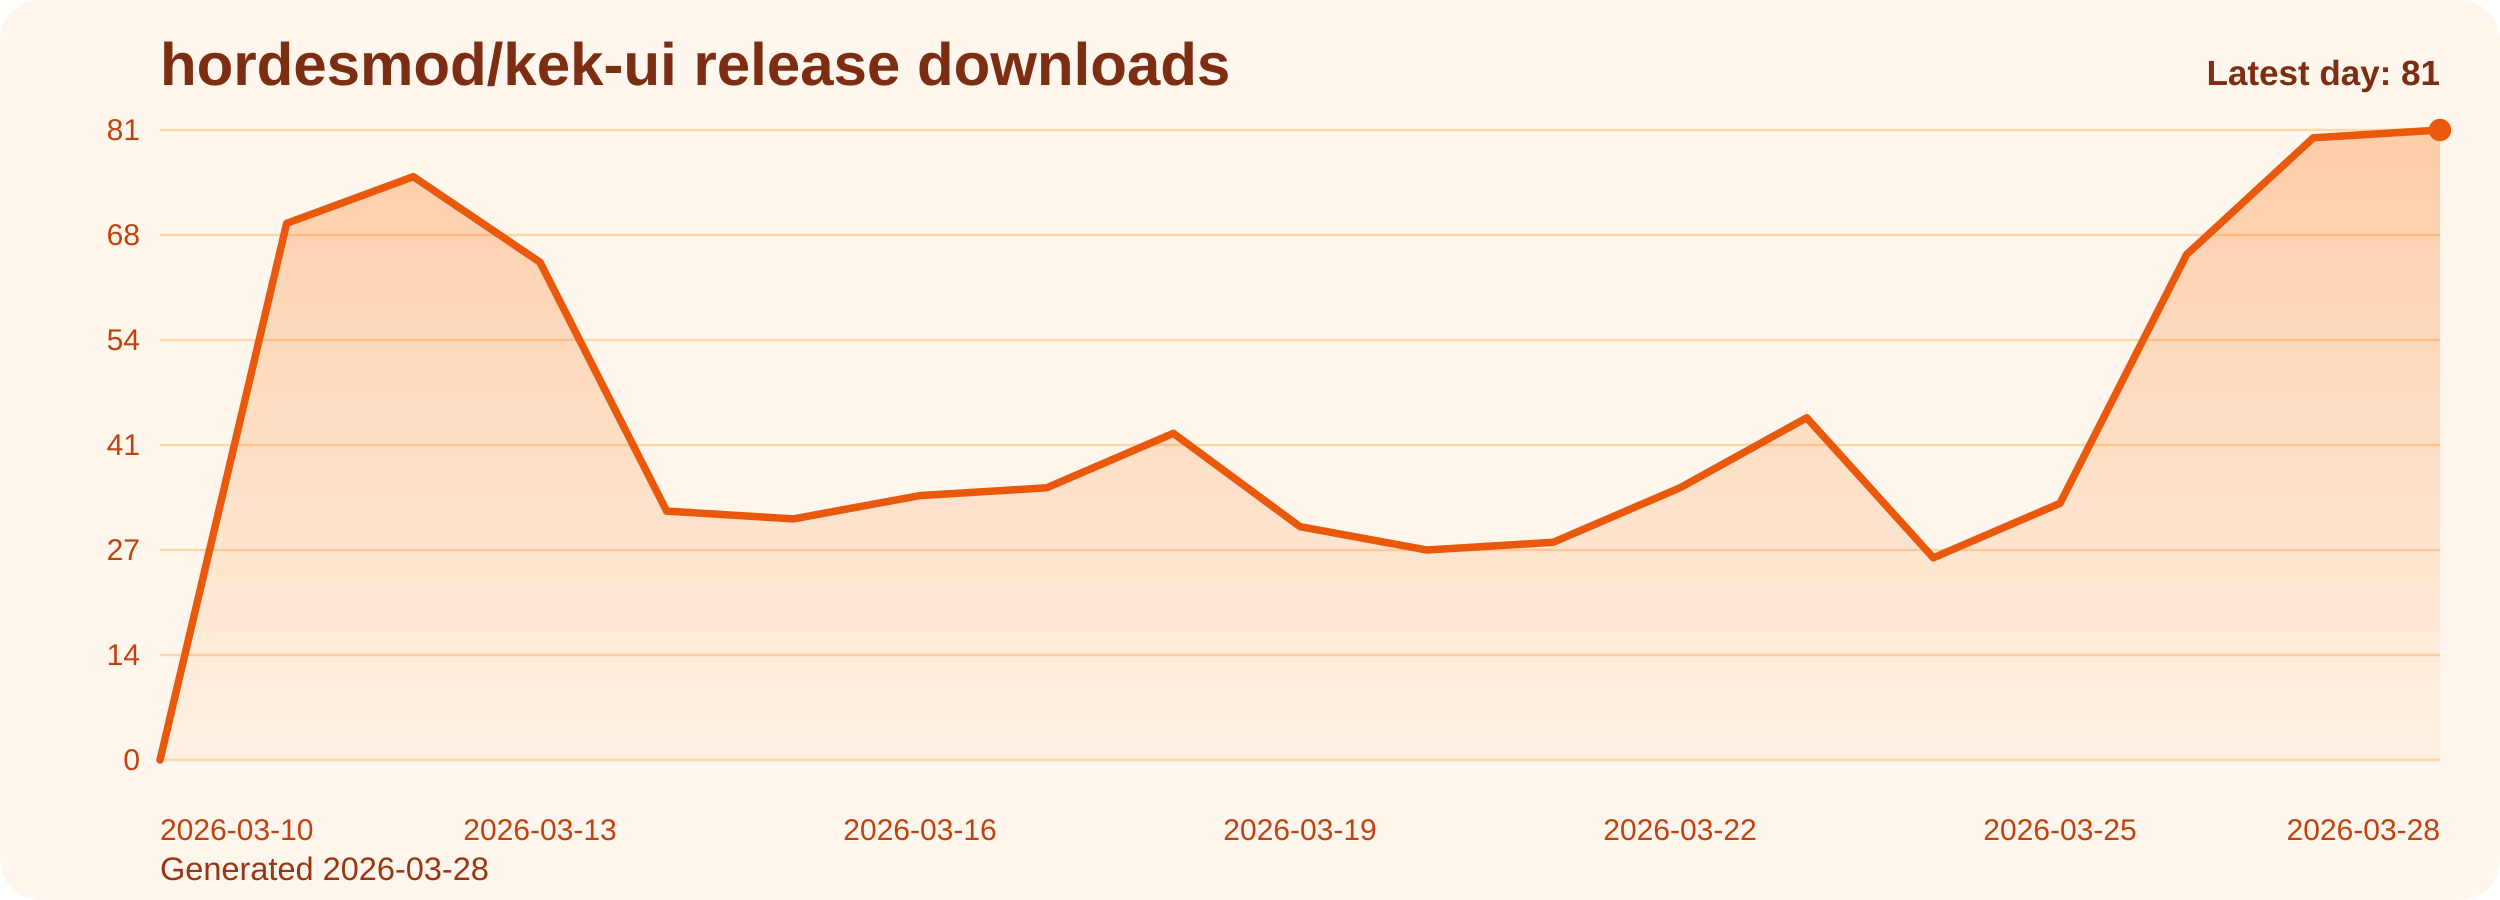
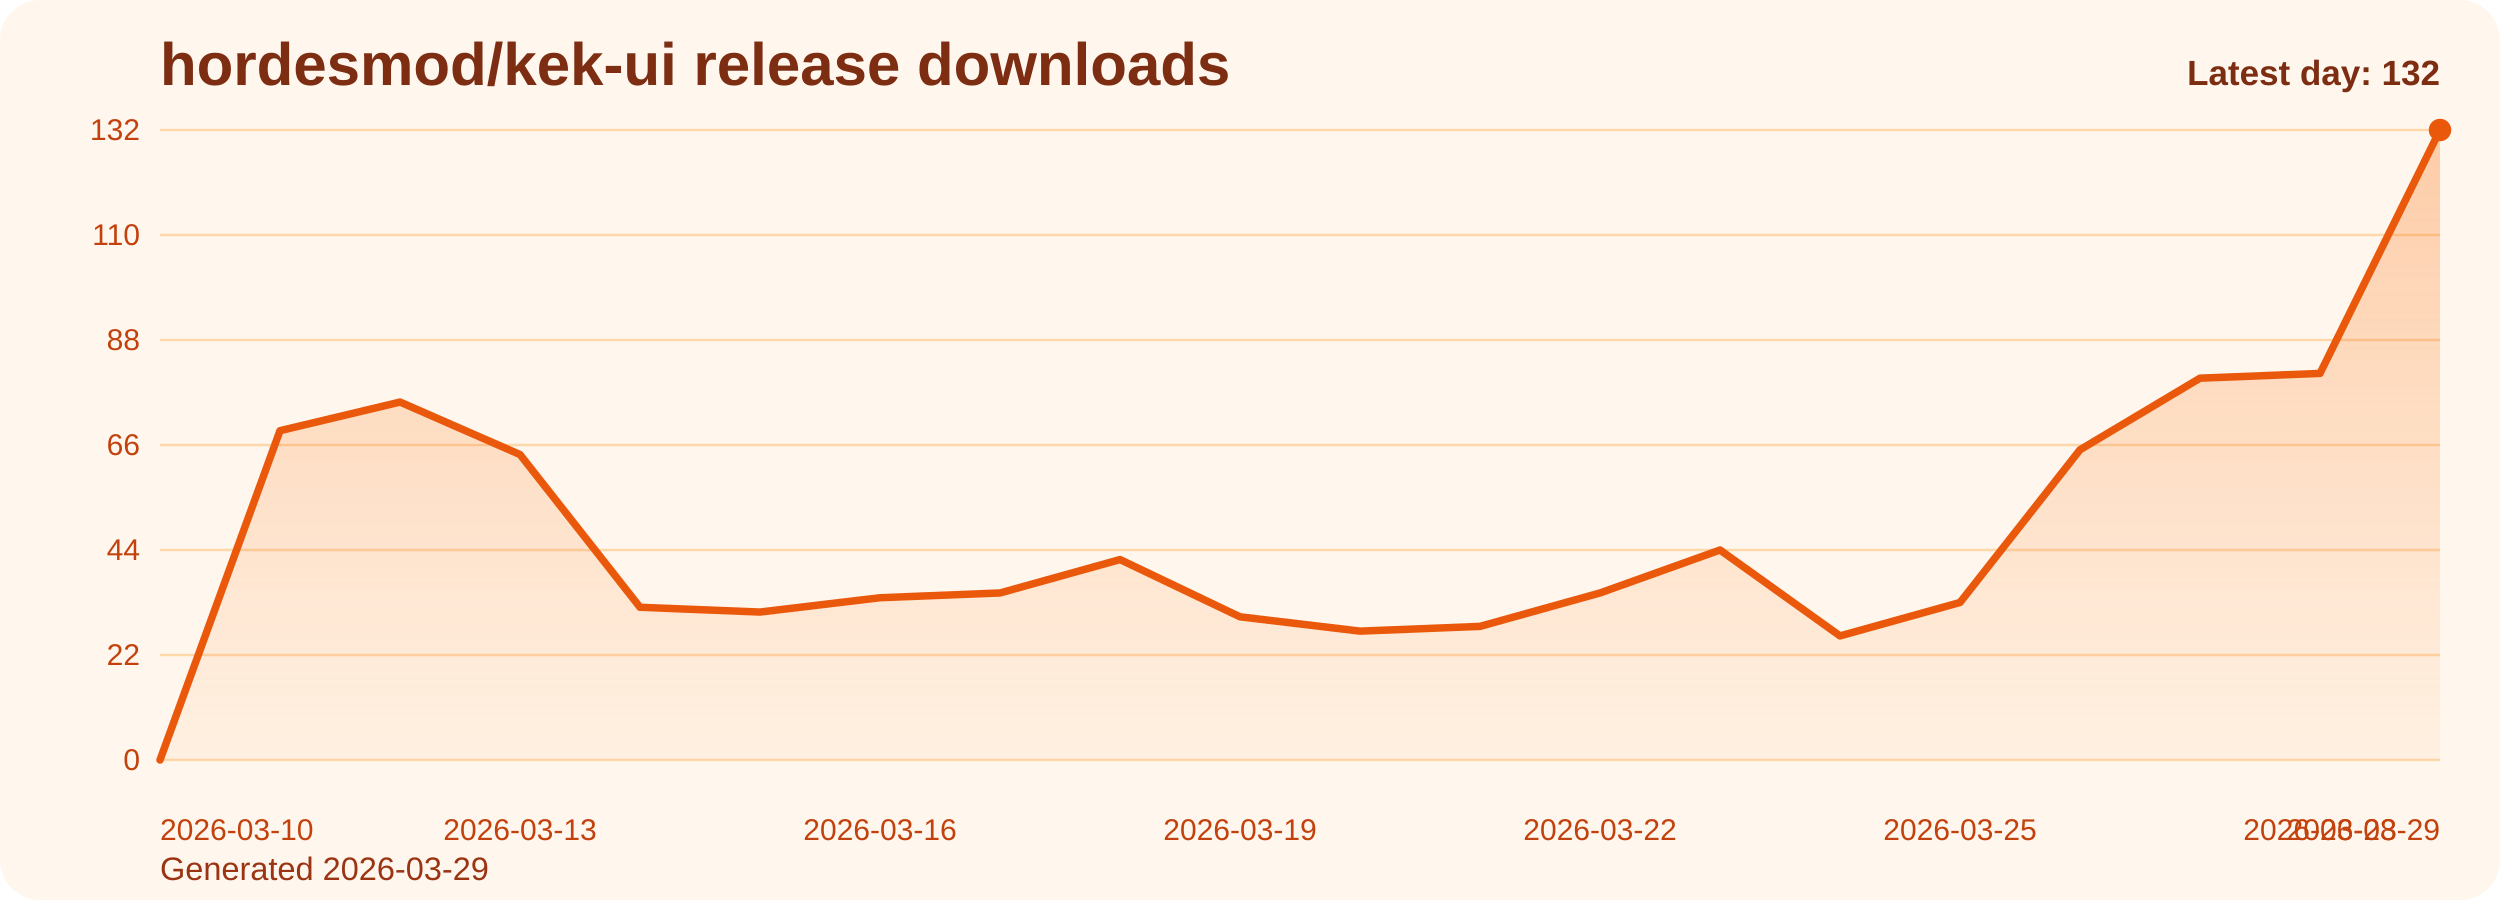
<svg xmlns="http://www.w3.org/2000/svg" viewBox="0 0 1000 360" role="img" aria-label="hordesmod/kek-ui release downloads chart">
  <defs>
    <linearGradient id="fill-daily-orange" x1="0" y1="0" x2="0" y2="1">
      <stop offset="0%" stop-color="#f97316" stop-opacity="0.32" />
      <stop offset="100%" stop-color="#f97316" stop-opacity="0.05" />
    </linearGradient>
    <style>
      .bg { fill: #fff7ed; }
      .title { font: 700 24px Arial, sans-serif; fill: #7c2d12; }
      .sub { font: 400 13px Arial, sans-serif; fill: #9a3412; }
      .grid { stroke: #fed7aa; stroke-width: 1; }
      .axis { font: 400 12px Arial, sans-serif; fill: #c2410c; }
      .line { fill: none; stroke: #ea580c; stroke-width: 3; stroke-linecap: round; stroke-linejoin: round; }
      .dot { fill: #ea580c; }
      .value { font: 600 11px Arial, sans-serif; fill: #9a3412; }
      .latest { font: 700 14px Arial, sans-serif; fill: #7c2d12; }
    </style>
  </defs>
  <rect class="bg" x="0" y="0" width="1000" height="360" rx="16" />
  <text class="title" x="64" y="34">hordesmod/kek-ui release downloads</text>
-   <text class="sub" x="64" y="352">Generated 2026-03-28</text>
+   <text class="sub" x="64" y="352">Generated 2026-03-29</text>
  <line x1="64" y1="52.00" x2="976" y2="52.00" class="grid" />
-   <text x="56" y="56.00" text-anchor="end" class="axis">81</text>
+   <text x="56" y="56.00" text-anchor="end" class="axis">132</text>
  <line x1="64" y1="94.00" x2="976" y2="94.00" class="grid" />
-   <text x="56" y="98.00" text-anchor="end" class="axis">68</text>
+   <text x="56" y="98.00" text-anchor="end" class="axis">110</text>
  <line x1="64" y1="136.00" x2="976" y2="136.00" class="grid" />
-   <text x="56" y="140.00" text-anchor="end" class="axis">54</text>
+   <text x="56" y="140.00" text-anchor="end" class="axis">88</text>
  <line x1="64" y1="178.00" x2="976" y2="178.00" class="grid" />
-   <text x="56" y="182.00" text-anchor="end" class="axis">41</text>
+   <text x="56" y="182.00" text-anchor="end" class="axis">66</text>
  <line x1="64" y1="220.00" x2="976" y2="220.00" class="grid" />
-   <text x="56" y="224.00" text-anchor="end" class="axis">27</text>
+   <text x="56" y="224.00" text-anchor="end" class="axis">44</text>
  <line x1="64" y1="262.00" x2="976" y2="262.00" class="grid" />
-   <text x="56" y="266.00" text-anchor="end" class="axis">14</text>
+   <text x="56" y="266.00" text-anchor="end" class="axis">22</text>
  <line x1="64" y1="304.00" x2="976" y2="304.00" class="grid" />
  <text x="56" y="308.00" text-anchor="end" class="axis">0</text>
-   <path d="M 64.00 304 L 64.00 304.00 L 114.67 89.33 L 165.33 70.67 L 216.00 104.89 L 266.67 204.44 L 317.33 207.56 L 368.00 198.22 L 418.67 195.11 L 469.33 173.33 L 520.00 210.67 L 570.67 220.00 L 621.33 216.89 L 672.00 195.11 L 722.67 167.11 L 773.33 223.11 L 824.00 201.33 L 874.67 101.78 L 925.33 55.11 L 976.00 52.00 L 976.00 304 Z" fill="url(#fill-daily-orange)" />
-   <polyline class="line" points="64.00,304.00 114.67,89.33 165.33,70.67 216.00,104.89 266.67,204.44 317.33,207.56 368.00,198.22 418.67,195.11 469.33,173.33 520.00,210.67 570.67,220.00 621.33,216.89 672.00,195.11 722.67,167.11 773.33,223.11 824.00,201.33 874.67,101.78 925.33,55.11 976.00,52.00" />
+   <path d="M 64.00 304 L 64.00 304.00 L 112.00 172.27 L 160.00 160.82 L 208.00 181.82 L 256.00 242.91 L 304.00 244.82 L 352.00 239.09 L 400.00 237.18 L 448.00 223.82 L 496.00 246.73 L 544.00 252.45 L 592.00 250.55 L 640.00 237.18 L 688.00 220.00 L 736.00 254.36 L 784.00 241.00 L 832.00 179.91 L 880.00 151.27 L 928.00 149.36 L 976.00 52.00 L 976.00 304 Z" fill="url(#fill-daily-orange)" />
+   <polyline class="line" points="64.00,304.00 112.00,172.27 160.00,160.82 208.00,181.82 256.00,242.91 304.00,244.82 352.00,239.09 400.00,237.18 448.00,223.82 496.00,246.73 544.00,252.45 592.00,250.55 640.00,237.18 688.00,220.00 736.00,254.36 784.00,241.00 832.00,179.91 880.00,151.27 928.00,149.36 976.00,52.00" />
  <circle class="dot" cx="976.00" cy="52.00" r="4.5" />
  <text class="axis" x="64.00" y="336" text-anchor="start">2026-03-10</text>
-   <text class="axis" x="216.00" y="336" text-anchor="middle">2026-03-13</text>
-   <text class="axis" x="368.00" y="336" text-anchor="middle">2026-03-16</text>
-   <text class="axis" x="520.00" y="336" text-anchor="middle">2026-03-19</text>
-   <text class="axis" x="672.00" y="336" text-anchor="middle">2026-03-22</text>
-   <text class="axis" x="824.00" y="336" text-anchor="middle">2026-03-25</text>
-   <text class="axis" x="976.00" y="336" text-anchor="end">2026-03-28</text>
-   <text class="latest" x="976" y="34" text-anchor="end">Latest day: 81</text>
+   <text class="axis" x="208.00" y="336" text-anchor="middle">2026-03-13</text>
+   <text class="axis" x="352.00" y="336" text-anchor="middle">2026-03-16</text>
+   <text class="axis" x="496.00" y="336" text-anchor="middle">2026-03-19</text>
+   <text class="axis" x="640.00" y="336" text-anchor="middle">2026-03-22</text>
+   <text class="axis" x="784.00" y="336" text-anchor="middle">2026-03-25</text>
+   <text class="axis" x="928.00" y="336" text-anchor="middle">2026-03-28</text>
+   <text class="axis" x="976.00" y="336" text-anchor="end">2026-03-29</text>
+   <text class="latest" x="976" y="34" text-anchor="end">Latest day: 132</text>
</svg>
